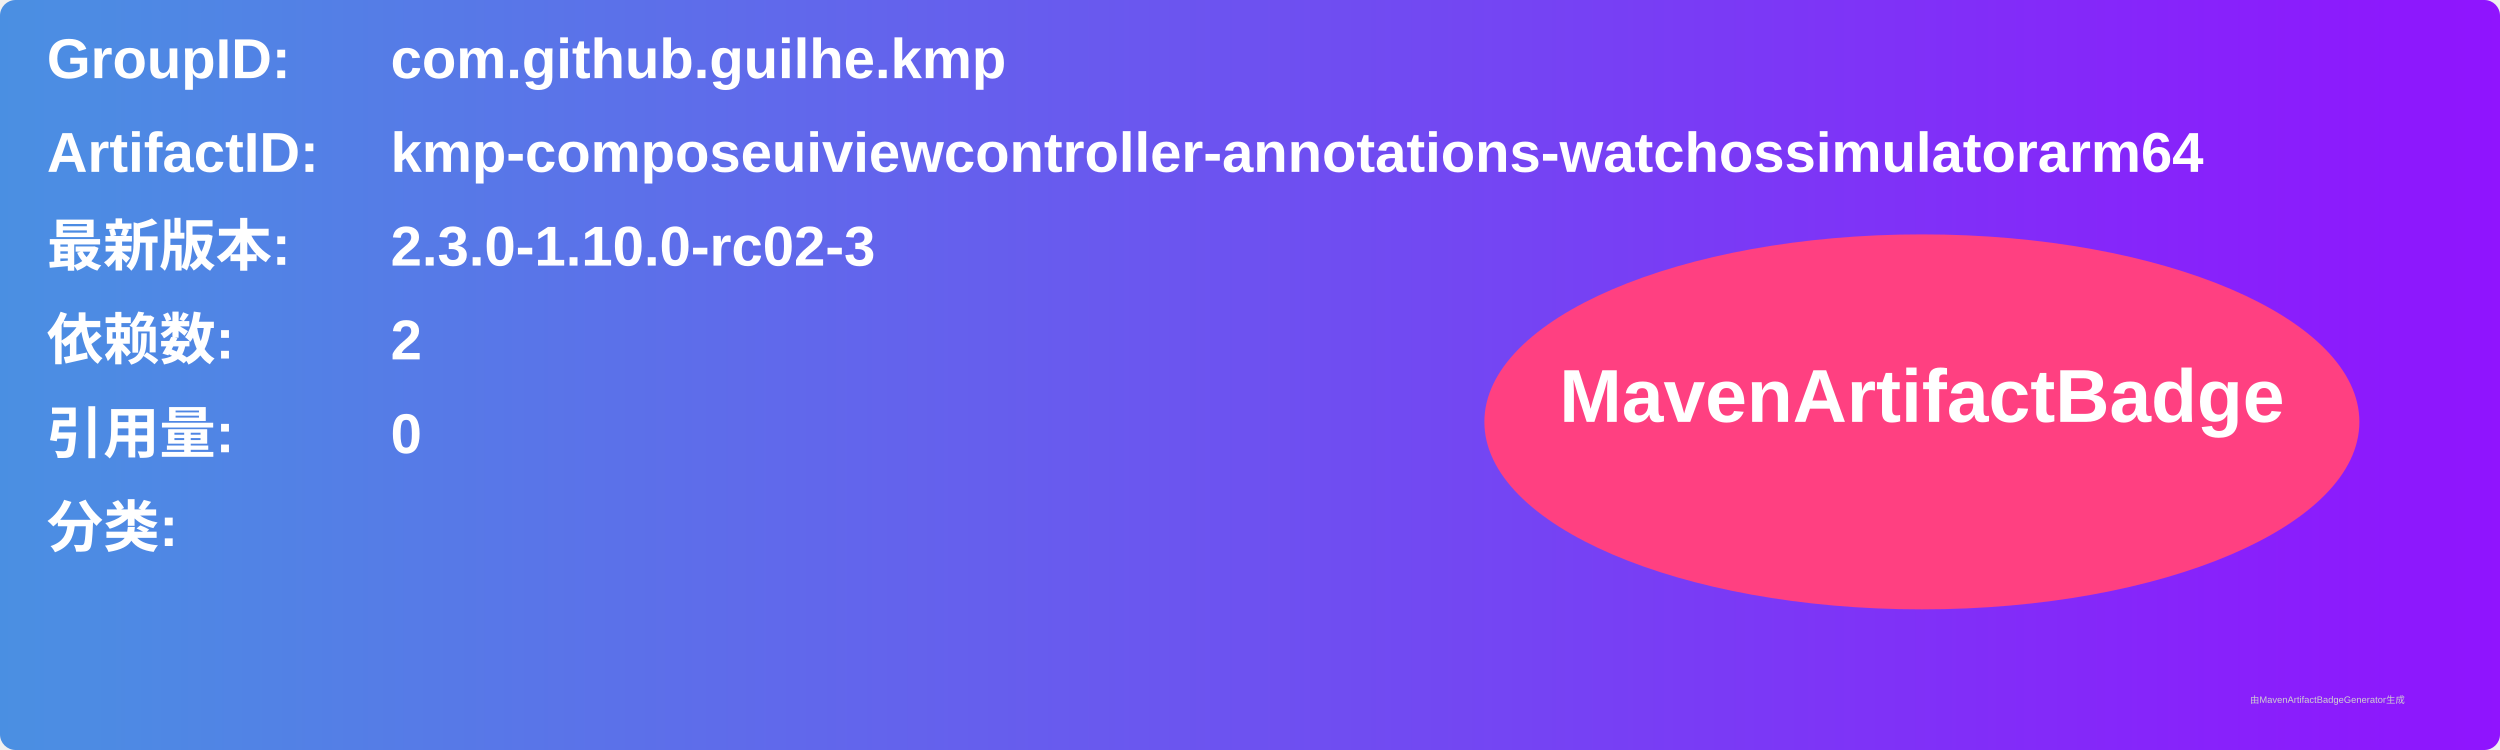
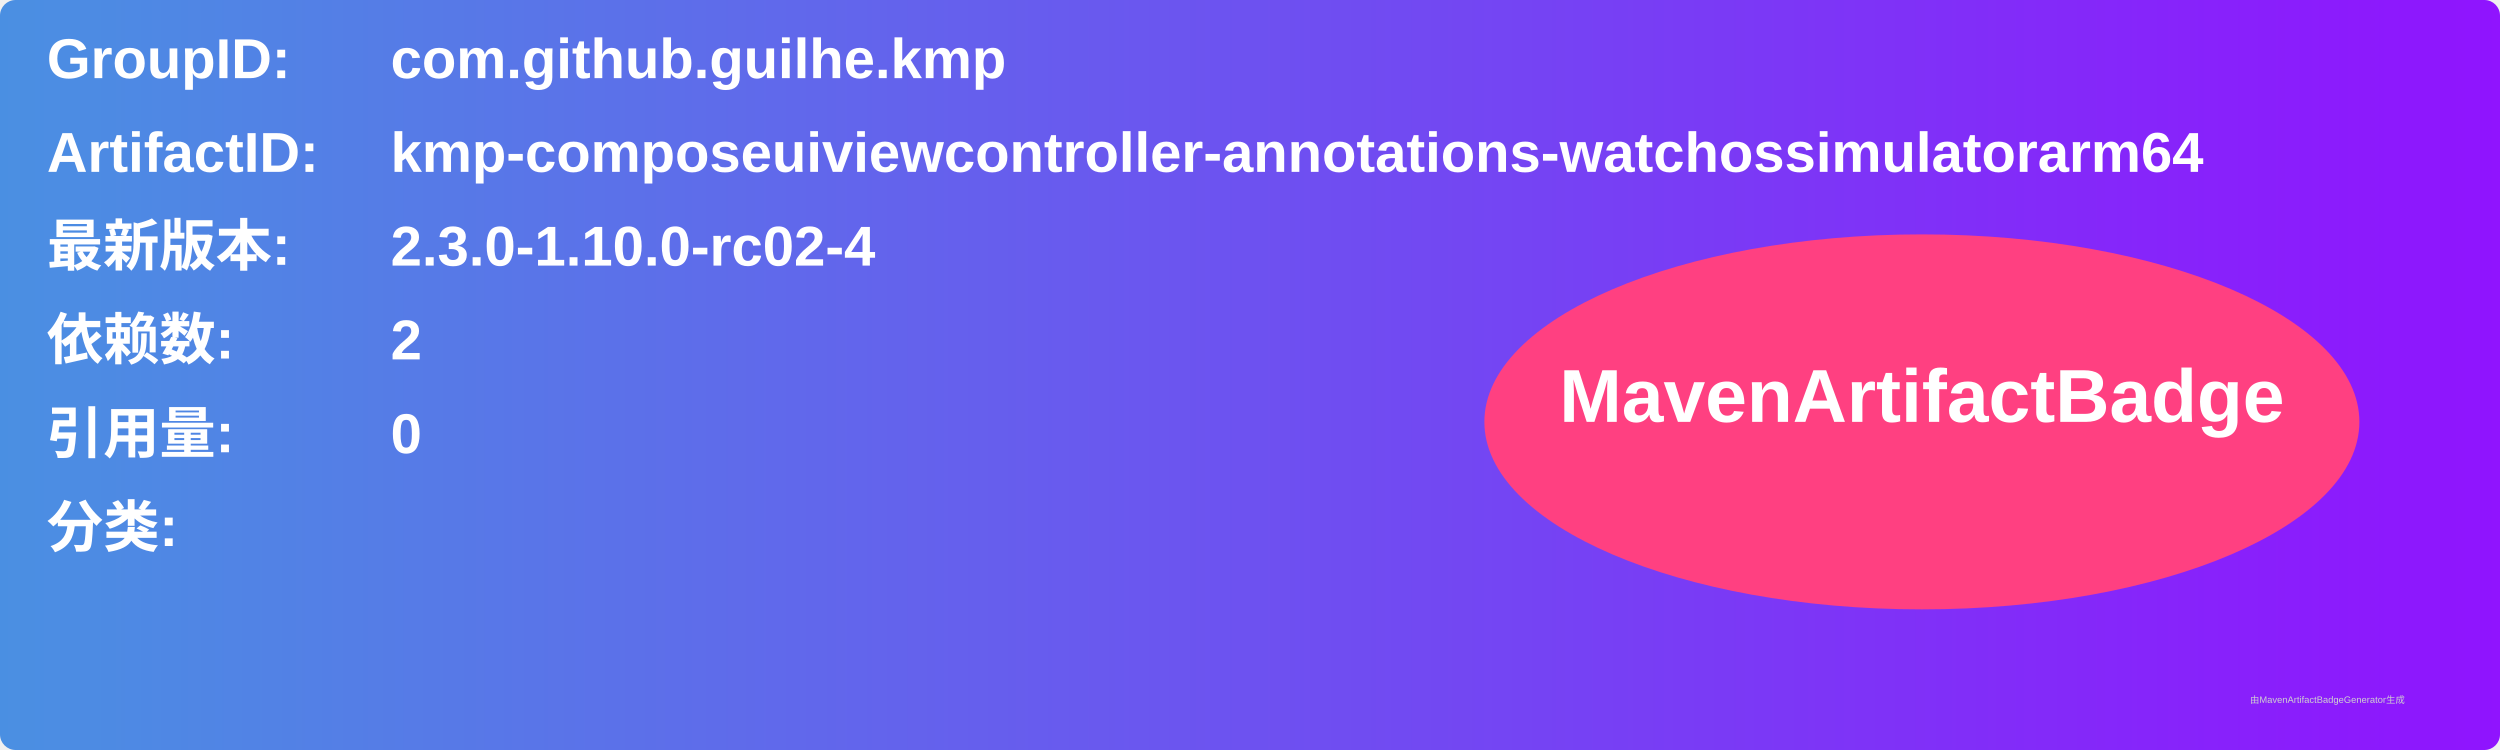
<svg xmlns="http://www.w3.org/2000/svg" width="800" height="240" viewBox="0 0 800 240">
  <linearGradient id="grad" x1="0%" y1="0%" x2="100%" y2="0%">
    <stop offset="0%" stop-color="#4a90e2" />
    <stop offset="100%" stop-color="#9013fe" />
  </linearGradient>
  <rect width="100%" height="100%" rx="5" ry="5" fill="url(#grad)" />
  <g transform="translate(15, 15)">
    <text x="0" y="10" font-family="Arial" font-size="18" fill="white" font-weight="bold" width="260">GroupID:</text>
    <text x="110" y="10" font-family="Arial" font-size="18" fill="white" font-weight="bold" width="460">com.github.guilhe.kmp</text>
    <text x="0" y="40" font-family="Arial" font-size="18" fill="white" font-weight="bold" width="260">ArtifactID:</text>
    <text x="110" y="40" font-family="Arial" font-size="18" fill="white" font-weight="bold" width="460">kmp-composeuiviewcontroller-annotations-watchossimulatorarm64</text>
    <text x="0" y="70" font-family="Arial" font-size="18" fill="white" font-weight="bold">最新版本:</text>
    <text x="110" y="70" font-family="Arial" font-size="18" fill="white" font-weight="bold">
-       <tspan font-weight="bold">2.3.0-1.10.0-rc02-3</tspan>
+       <tspan font-weight="bold">2.3.0-1.10.0-rc02-4</tspan>
    </text>
    <text x="0" y="100" font-family="Arial" font-size="18" fill="white" font-weight="bold">依赖数: </text>
    <text x="110" y="100" font-family="Arial" font-size="18" fill="white">
      <tspan font-weight="bold">2</tspan>
    </text>
    <text x="0" y="130" font-family="Arial" font-size="18" fill="white" font-weight="bold">引用量: </text>
    <text x="110" y="130" font-family="Arial" font-size="18" fill="white">
      <tspan font-weight="bold">0</tspan>
    </text>
    <text x="0" y="160" font-family="Arial" font-size="18" fill="white" font-weight="bold">分类:</text>
    <text x="10" y="190" font-family="Arial" font-size="10" fill="white">
      <tspan font-weight="bold" />
    </text>
    <ellipse cx="600" cy="120" rx="140" ry="60" fill="#ff4081" />
    <text x="600" y="120" text-anchor="middle" font-family="Arial" font-size="24" fill="white" font-weight="bold">MavenArtifactBadge</text>
  </g>
  <text x="720" y="225" font-family="Arial" font-size="3" fill="#d0d0d0">由MavenArtifactBadgeGenerator生成</text>
</svg>
